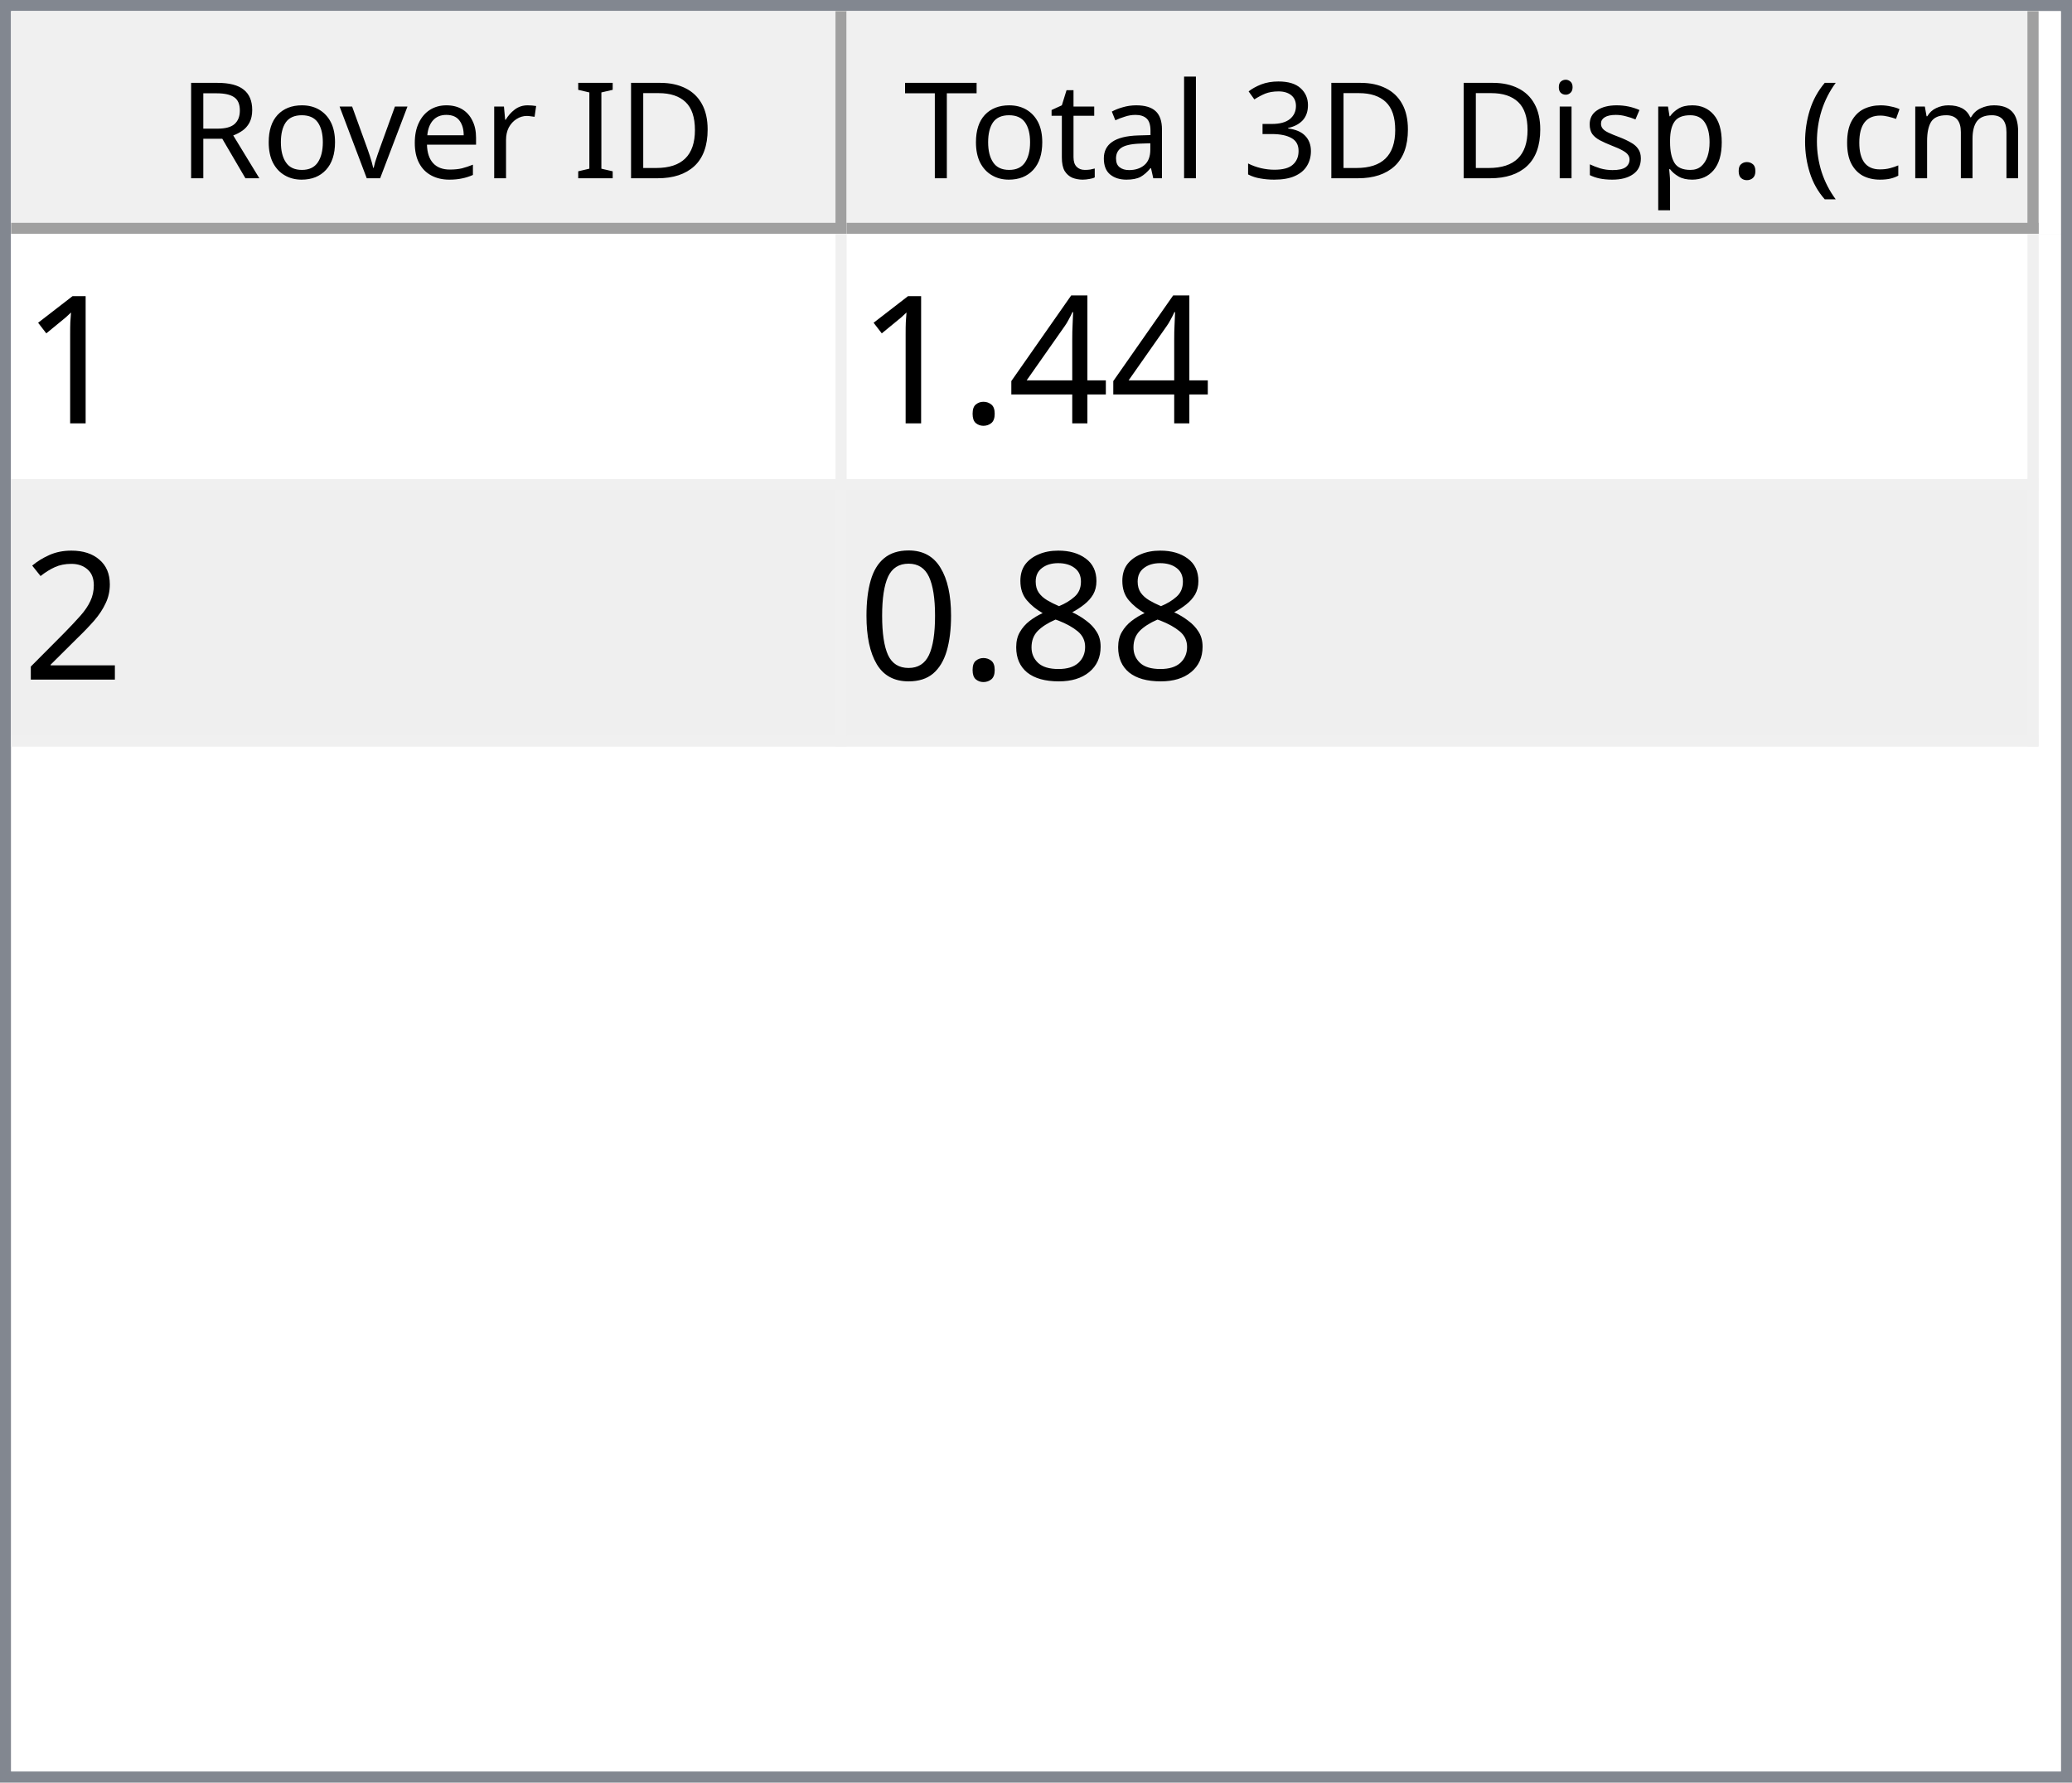
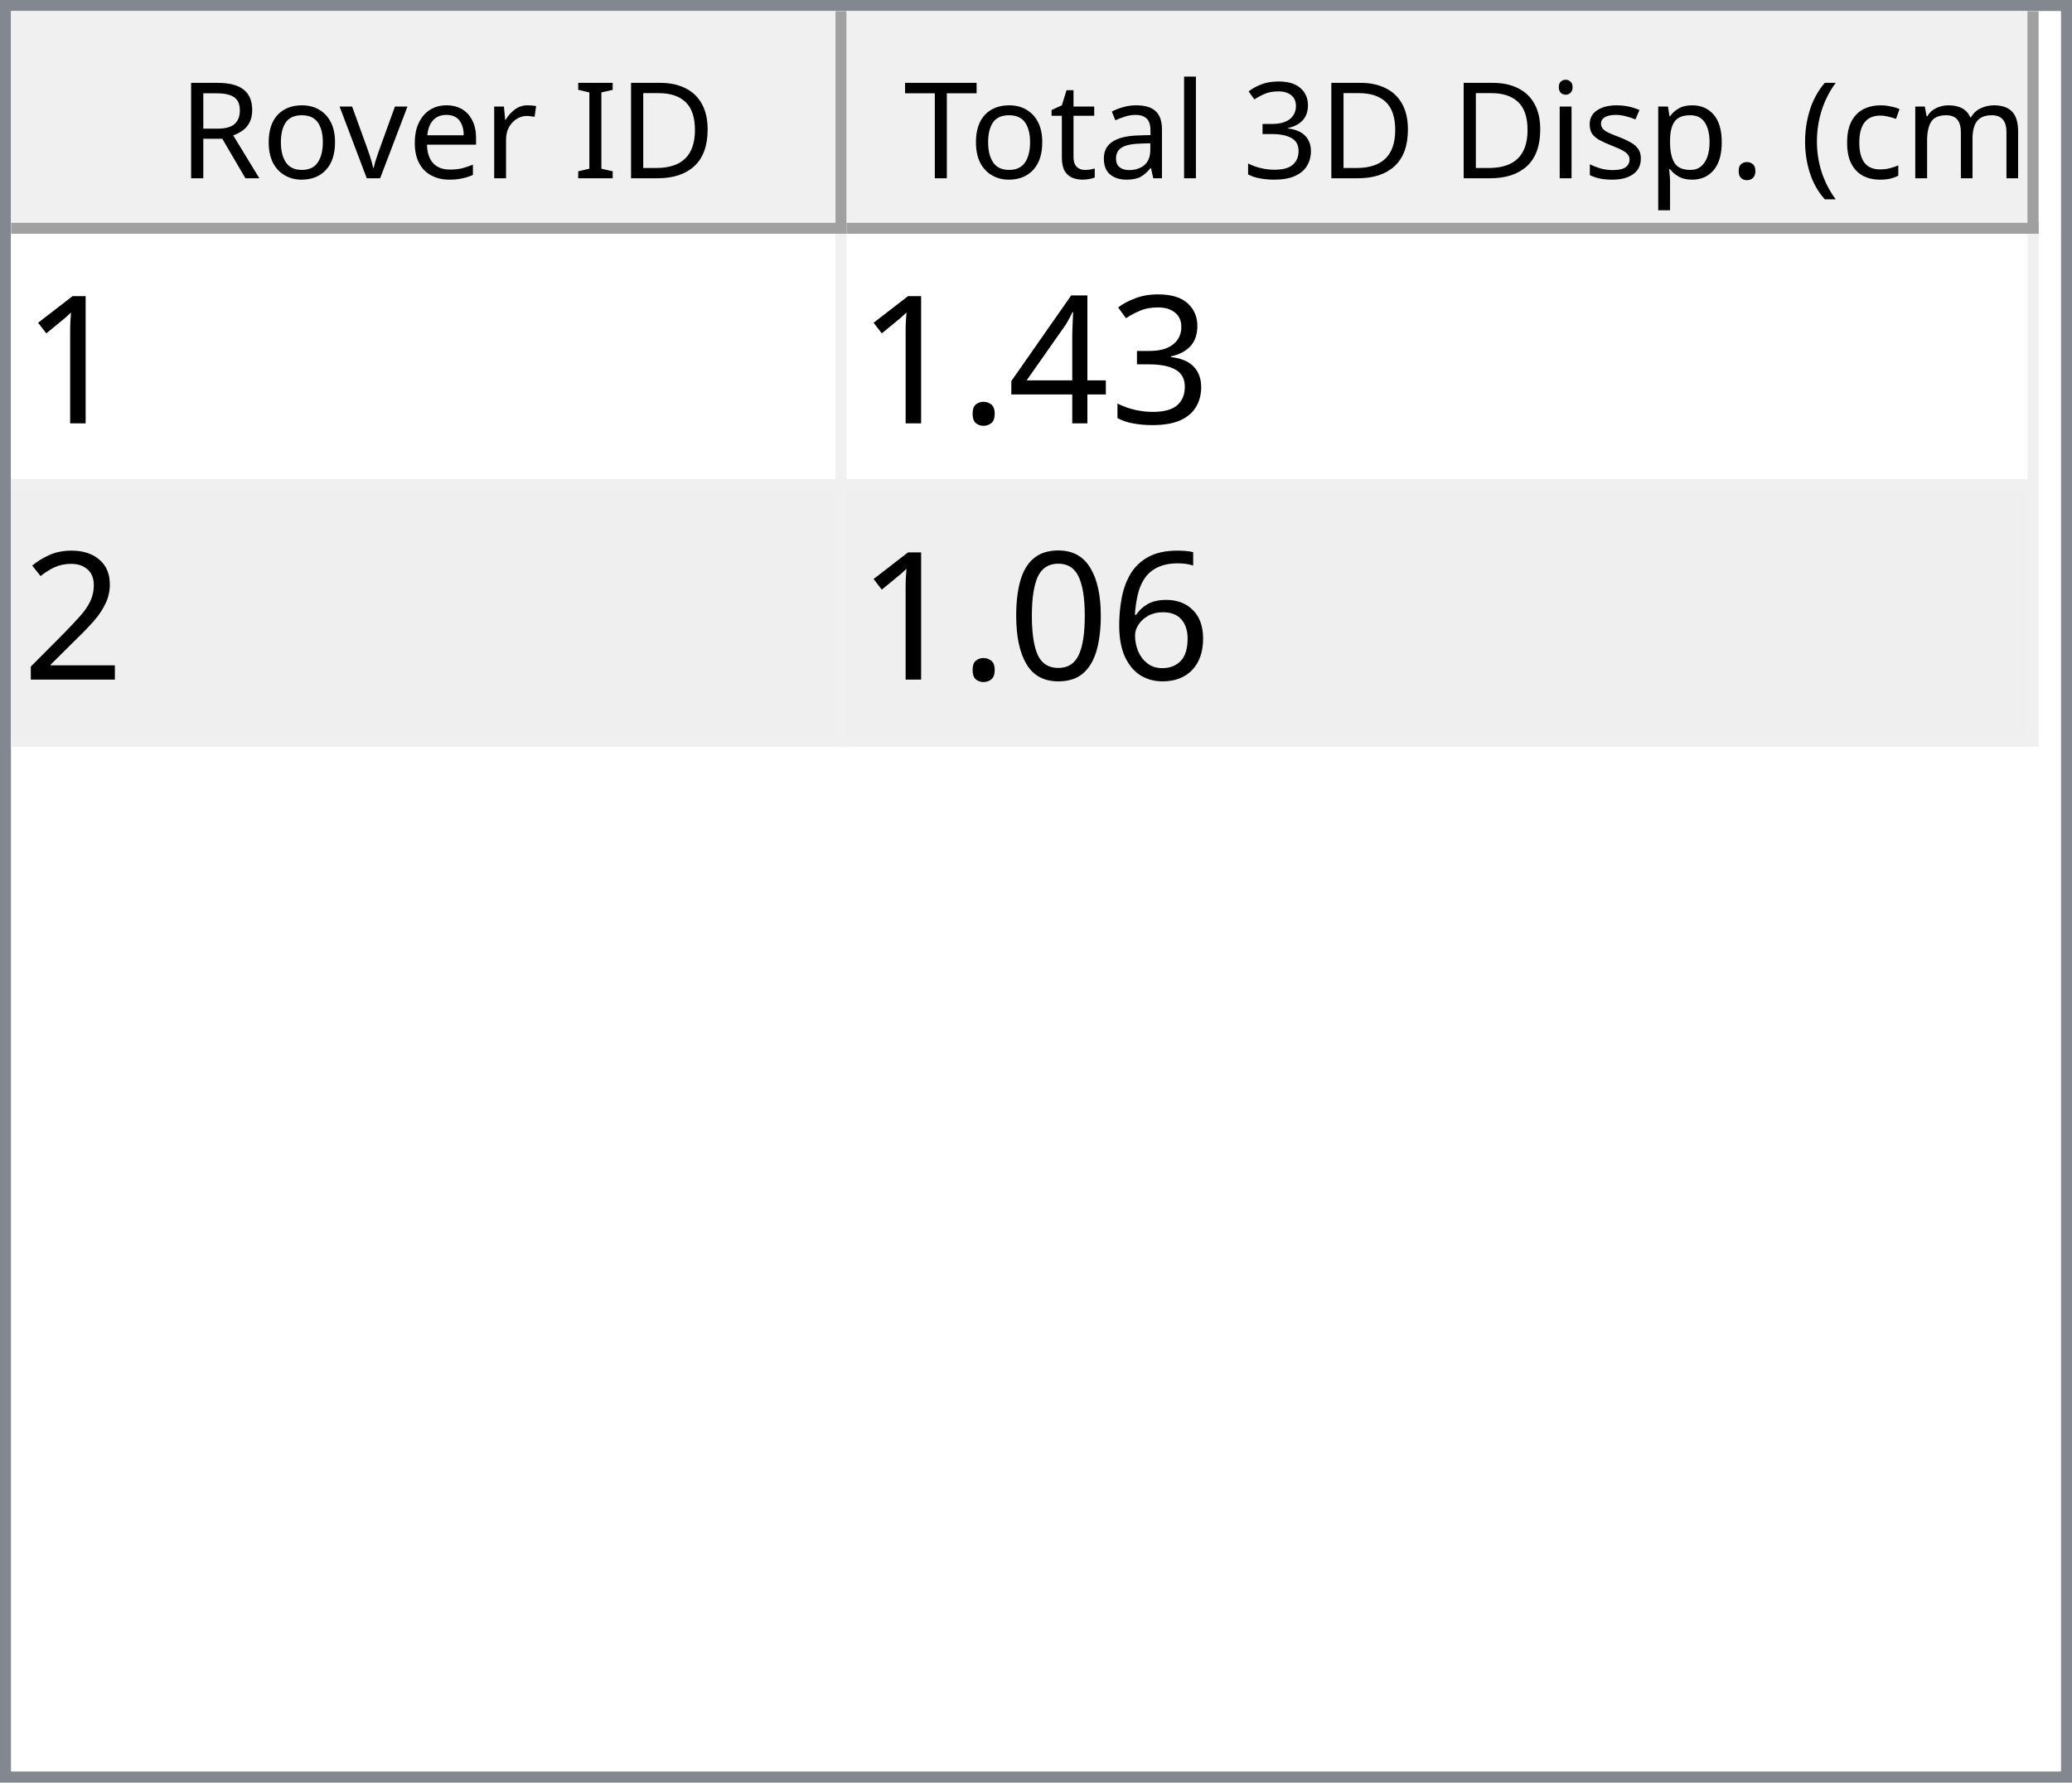
<svg xmlns="http://www.w3.org/2000/svg" style="fill-opacity:1; color-rendering:auto; color-interpolation:auto; text-rendering:auto; stroke:black; stroke-linecap:square; stroke-miterlimit:10; shape-rendering:auto; stroke-opacity:1; fill:black; stroke-dasharray:none; font-weight:normal; stroke-width:1; font-family:'Dialog'; font-style:normal; stroke-linejoin:miter; font-size:12px; stroke-dashoffset:0; image-rendering:auto;" width="186" height="160">
  <defs id="genericDefs" />
  <g>
    <defs id="defs1">
      <clipPath clipPathUnits="userSpaceOnUse" id="clipPath1">
        <path d="M0 0 L186 0 L186 160 L0 160 L0 0 Z" />
      </clipPath>
      <clipPath clipPathUnits="userSpaceOnUse" id="clipPath2">
        <path d="M0 0 L0 160 L186 160 L186 0 Z" />
      </clipPath>
      <clipPath clipPathUnits="userSpaceOnUse" id="clipPath3">
        <path d="M0 0 L0 20 L184 20 L184 0 Z" />
      </clipPath>
      <clipPath clipPathUnits="userSpaceOnUse" id="clipPath4">
        <path d="M0 0 L0 20 L75 20 L75 0 Z" />
      </clipPath>
      <clipPath clipPathUnits="userSpaceOnUse" id="clipPath5">
        <path d="M1 1 L1 19 L74 19 L74 1 Z" />
      </clipPath>
      <clipPath clipPathUnits="userSpaceOnUse" id="clipPath6">
        <path d="M0 0 L0 18 L73 18 L73 0 Z" />
      </clipPath>
      <clipPath clipPathUnits="userSpaceOnUse" id="clipPath7">
        <path d="M-0.5 -0.5 L-0.5 19.5 L74.5 19.5 L74.5 -0.5 Z" />
      </clipPath>
      <clipPath clipPathUnits="userSpaceOnUse" id="clipPath8">
        <path d="M0 0 L0 20 L107 20 L107 0 Z" />
      </clipPath>
      <clipPath clipPathUnits="userSpaceOnUse" id="clipPath9">
        <path d="M1 1 L1 19 L106 19 L106 1 Z" />
      </clipPath>
      <clipPath clipPathUnits="userSpaceOnUse" id="clipPath10">
        <path d="M0 0 L0 18 L105 18 L105 0 Z" />
      </clipPath>
      <clipPath clipPathUnits="userSpaceOnUse" id="clipPath11">
        <path d="M-0.5 -0.5 L-0.5 19.5 L106.5 19.5 L106.5 -0.5 Z" />
      </clipPath>
      <clipPath clipPathUnits="userSpaceOnUse" id="clipPath12">
        <path d="M0 0 L0 138 L184 138 L184 0 Z" />
      </clipPath>
      <clipPath clipPathUnits="userSpaceOnUse" id="clipPath13">
        <path d="M0 0 L0 46 L182 46 L182 0 Z" />
      </clipPath>
      <clipPath clipPathUnits="userSpaceOnUse" id="clipPath14">
        <path d="M-0.5 -0.5 L-0.5 45.5 L181.5 45.5 L181.5 -0.5 Z" />
      </clipPath>
      <clipPath clipPathUnits="userSpaceOnUse" id="clipPath15">
        <path d="M0 0 L0 22 L74 22 L74 0 Z" />
      </clipPath>
      <clipPath clipPathUnits="userSpaceOnUse" id="clipPath16">
        <path d="M0 0 L0 22 L106 22 L106 0 Z" />
      </clipPath>
      <font horiz-adv-x="64.551" id="font1">
        <font-face ascent="107.91" descent="25.098" units-per-em="100" style="font-style:normal; font-family:Segoe UI; font-weight:normal;" />
        <missing-glyph horiz-adv-x="64.551" d="M8.109 0 L8.109 68.266 L56.453 68.266 L56.453 0 L8.109 0 ZM15.328 7.234 L49.219 7.234 L49.219 61.031 L15.328 61.031 L15.328 7.234 Z" />
        <glyph unicode="D" horiz-adv-x="70.117" d="M9.188 0 L9.188 70.016 L28.516 70.016 Q65.531 70.016 65.531 35.891 Q65.531 19.672 55.25 9.836 Q44.969 0 27.734 0 L9.188 0 ZM17.391 62.594 L17.391 7.422 L27.828 7.422 Q41.609 7.422 49.273 14.797 Q56.938 22.172 56.938 35.688 Q56.938 62.594 28.328 62.594 L17.391 62.594 Z" />
        <glyph unicode="I" horiz-adv-x="26.611" d="M17.391 0 L9.188 0 L9.188 70.016 L17.391 70.016 L17.391 0 Z" />
        <glyph unicode=" " horiz-adv-x="27.393" d="" />
        <glyph unicode="r" horiz-adv-x="34.766" d="M34.188 41.891 Q32.078 43.5 28.125 43.5 Q23 43.5 19.555 38.672 Q16.109 33.844 16.109 25.484 L16.109 0 L8.109 0 L8.109 50 L16.109 50 L16.109 39.703 L16.312 39.703 Q18.016 44.969 21.531 47.922 Q25.047 50.875 29.391 50.875 Q32.516 50.875 34.188 50.203 L34.188 41.891 Z" />
        <glyph unicode="e" horiz-adv-x="52.295" d="M48.297 23 L12.984 23 Q13.188 14.656 17.484 10.109 Q21.781 5.562 29.297 5.562 Q37.75 5.562 44.828 11.141 L44.828 3.609 Q38.234 -1.172 27.391 -1.172 Q16.797 -1.172 10.742 5.641 Q4.688 12.453 4.688 24.812 Q4.688 36.469 11.305 43.82 Q17.922 51.172 27.734 51.172 Q37.547 51.172 42.922 44.828 Q48.297 38.484 48.297 27.203 L48.297 23 ZM40.094 29.781 Q40.047 36.719 36.75 40.578 Q33.453 44.438 27.594 44.438 Q21.922 44.438 17.969 40.383 Q14.016 36.328 13.094 29.781 L40.094 29.781 Z" />
        <glyph unicode="v" horiz-adv-x="47.9" d="M47.406 50 L27.484 0 L19.625 0 L0.688 50 L9.469 50 L22.172 13.672 Q23.578 9.672 23.922 6.688 L24.125 6.688 Q24.609 10.453 25.688 13.484 L38.969 50 L47.406 50 Z" />
        <glyph unicode="o" horiz-adv-x="58.594" d="M29 -1.172 Q17.922 -1.172 11.305 5.836 Q4.688 12.844 4.688 24.422 Q4.688 37.016 11.57 44.094 Q18.453 51.172 30.172 51.172 Q41.359 51.172 47.633 44.289 Q53.906 37.406 53.906 25.203 Q53.906 13.234 47.141 6.031 Q40.375 -1.172 29 -1.172 ZM29.594 44.438 Q21.875 44.438 17.383 39.188 Q12.891 33.938 12.891 24.703 Q12.891 15.828 17.43 10.695 Q21.969 5.562 29.594 5.562 Q37.359 5.562 41.531 10.594 Q45.703 15.625 45.703 24.906 Q45.703 34.281 41.531 39.359 Q37.359 44.438 29.594 44.438 Z" />
        <glyph unicode="R" horiz-adv-x="59.814" d="M59.375 0 L49.609 0 L37.891 19.625 Q36.281 22.359 34.766 24.289 Q33.25 26.219 31.664 27.438 Q30.078 28.656 28.25 29.219 Q26.422 29.781 24.125 29.781 L17.391 29.781 L17.391 0 L9.188 0 L9.188 70.016 L30.078 70.016 Q34.672 70.016 38.555 68.867 Q42.438 67.719 45.289 65.375 Q48.141 63.031 49.758 59.547 Q51.375 56.062 51.375 51.375 Q51.375 47.703 50.273 44.656 Q49.172 41.609 47.148 39.211 Q45.125 36.812 42.266 35.133 Q39.406 33.453 35.844 32.516 L35.844 32.328 Q37.594 31.547 38.891 30.547 Q40.188 29.547 41.359 28.18 Q42.531 26.812 43.68 25.078 Q44.828 23.344 46.234 21.047 L59.375 0 ZM17.391 62.594 L17.391 37.203 L28.516 37.203 Q31.594 37.203 34.203 38.133 Q36.812 39.062 38.719 40.797 Q40.625 42.531 41.703 45.047 Q42.781 47.562 42.781 50.688 Q42.781 56.297 39.141 59.445 Q35.5 62.594 28.609 62.594 L17.391 62.594 Z" />
        <glyph unicode=")" horiz-adv-x="30.176" d="M8.297 -15.922 L1.172 -15.922 Q16.406 2.344 16.406 26.812 Q16.406 51.469 1.078 70.016 L8.297 70.016 Q23.531 52.156 23.531 26.703 Q23.531 1.375 8.297 -15.922 Z" />
        <glyph unicode="m" horiz-adv-x="86.133" d="M79.109 0 L71.094 0 L71.094 28.719 Q71.094 37.016 68.531 40.727 Q65.969 44.438 59.906 44.438 Q54.781 44.438 51.195 39.75 Q47.609 35.062 47.609 28.516 L47.609 0 L39.594 0 L39.594 29.688 Q39.594 44.438 28.219 44.438 Q22.953 44.438 19.531 40.016 Q16.109 35.594 16.109 28.516 L16.109 0 L8.109 0 L8.109 50 L16.109 50 L16.109 42.094 L16.312 42.094 Q21.625 51.172 31.844 51.172 Q36.969 51.172 40.773 48.312 Q44.578 45.453 46 40.828 Q51.562 51.172 62.594 51.172 Q79.109 51.172 79.109 30.812 L79.109 0 Z" />
        <glyph unicode="c" horiz-adv-x="46.191" d="M42.188 2.297 Q36.422 -1.172 28.516 -1.172 Q17.828 -1.172 11.258 5.789 Q4.688 12.75 4.688 23.828 Q4.688 36.188 11.766 43.68 Q18.844 51.172 30.672 51.172 Q37.25 51.172 42.281 48.734 L42.281 40.531 Q36.719 44.438 30.375 44.438 Q22.703 44.438 17.797 38.945 Q12.891 33.453 12.891 24.516 Q12.891 15.719 17.508 10.641 Q22.125 5.562 29.891 5.562 Q36.422 5.562 42.188 9.906 L42.188 2.297 Z" />
        <glyph unicode="(" horiz-adv-x="30.176" d="M29.109 -15.922 L21.969 -15.922 Q6.844 1.375 6.844 26.703 Q6.844 52.156 21.969 70.016 L29.203 70.016 Q13.875 51.469 13.875 26.812 Q13.875 2.344 29.109 -15.922 Z" />
        <glyph unicode="." horiz-adv-x="21.68" d="M10.891 -1.078 Q8.641 -1.078 7.055 0.539 Q5.469 2.156 5.469 4.391 Q5.469 6.641 7.055 8.273 Q8.641 9.906 10.891 9.906 Q13.188 9.906 14.797 8.273 Q16.406 6.641 16.406 4.391 Q16.406 2.156 14.797 0.539 Q13.188 -1.078 10.891 -1.078 Z" />
        <glyph unicode="p" horiz-adv-x="58.789" d="M16.312 7.234 L16.109 7.234 L16.109 -23 L8.109 -23 L8.109 50 L16.109 50 L16.109 41.219 L16.312 41.219 Q22.219 51.172 33.594 51.172 Q43.266 51.172 48.688 44.461 Q54.109 37.75 54.109 26.469 Q54.109 13.922 48 6.375 Q41.891 -1.172 31.297 -1.172 Q21.578 -1.172 16.312 7.234 ZM16.109 27.391 L16.109 20.406 Q16.109 14.203 20.141 9.883 Q24.172 5.562 30.375 5.562 Q37.641 5.562 41.773 11.133 Q45.906 16.703 45.906 26.609 Q45.906 34.969 42.047 39.703 Q38.188 44.438 31.594 44.438 Q24.609 44.438 20.359 39.578 Q16.109 34.719 16.109 27.391 Z" />
        <glyph unicode="s" horiz-adv-x="42.432" d="M5.078 1.812 L5.078 10.406 Q11.625 5.562 19.484 5.562 Q30.031 5.562 30.031 12.594 Q30.031 14.594 29.125 15.992 Q28.219 17.391 26.68 18.461 Q25.141 19.531 23.07 20.383 Q21 21.234 18.609 22.172 Q15.281 23.484 12.766 24.828 Q10.25 26.172 8.57 27.859 Q6.891 29.547 6.031 31.695 Q5.172 33.844 5.172 36.719 Q5.172 40.234 6.789 42.945 Q8.406 45.656 11.086 47.484 Q13.766 49.312 17.211 50.242 Q20.656 51.172 24.312 51.172 Q30.812 51.172 35.938 48.922 L35.938 40.828 Q30.422 44.438 23.25 44.438 Q21 44.438 19.195 43.922 Q17.391 43.406 16.094 42.477 Q14.797 41.547 14.086 40.258 Q13.375 38.969 13.375 37.406 Q13.375 35.453 14.086 34.133 Q14.797 32.812 16.164 31.789 Q17.531 30.766 19.484 29.938 Q21.438 29.109 23.922 28.125 Q27.25 26.859 29.883 25.516 Q32.516 24.172 34.375 22.484 Q36.234 20.797 37.234 18.602 Q38.234 16.406 38.234 13.375 Q38.234 9.672 36.602 6.938 Q34.969 4.203 32.234 2.398 Q29.5 0.594 25.93 -0.289 Q22.359 -1.172 18.453 -1.172 Q10.75 -1.172 5.078 1.812 Z" />
        <glyph unicode="i" horiz-adv-x="24.219" d="M12.203 62.703 Q10.062 62.703 8.547 64.164 Q7.031 65.625 7.031 67.875 Q7.031 70.125 8.547 71.609 Q10.062 73.094 12.203 73.094 Q14.406 73.094 15.945 71.609 Q17.484 70.125 17.484 67.875 Q17.484 65.719 15.945 64.211 Q14.406 62.703 12.203 62.703 ZM16.109 0 L8.109 0 L8.109 50 L16.109 50 L16.109 0 Z" />
        <glyph unicode="3" horiz-adv-x="53.906" d="M46.531 19.828 Q46.531 15.094 44.75 11.211 Q42.969 7.328 39.719 4.57 Q36.469 1.812 31.93 0.297 Q27.391 -1.219 21.922 -1.219 Q11.922 -1.219 6 2.594 L6 11.188 Q13.094 5.609 22.219 5.609 Q25.875 5.609 28.828 6.539 Q31.781 7.469 33.906 9.227 Q36.031 10.984 37.18 13.477 Q38.328 15.969 38.328 19.094 Q38.328 32.812 18.797 32.812 L12.984 32.812 L12.984 39.594 L18.5 39.594 Q35.797 39.594 35.797 52.484 Q35.797 64.406 22.609 64.406 Q15.188 64.406 8.688 59.422 L8.688 67.188 Q15.375 71.188 24.609 71.188 Q29 71.188 32.57 69.969 Q36.141 68.75 38.68 66.555 Q41.219 64.359 42.609 61.281 Q44 58.203 44 54.5 Q44 40.672 30.031 36.719 L30.031 36.531 Q33.594 36.141 36.625 34.797 Q39.656 33.453 41.852 31.305 Q44.047 29.156 45.289 26.25 Q46.531 23.344 46.531 19.828 Z" />
        <glyph unicode="l" horiz-adv-x="24.219" d="M16.109 0 L8.109 0 L8.109 74.031 L16.109 74.031 L16.109 0 Z" />
        <glyph unicode="a" horiz-adv-x="50.879" d="M43.891 0 L35.891 0 L35.891 7.812 L35.688 7.812 Q30.469 -1.172 20.312 -1.172 Q12.844 -1.172 8.617 2.781 Q4.391 6.734 4.391 13.281 Q4.391 27.297 20.906 29.594 L35.891 31.688 Q35.891 44.438 25.594 44.438 Q16.547 44.438 9.281 38.281 L9.281 46.484 Q16.656 51.172 26.266 51.172 Q43.891 51.172 43.891 32.516 L43.891 0 ZM35.891 25.297 L23.828 23.641 Q18.266 22.859 15.43 20.875 Q12.594 18.891 12.594 13.875 Q12.594 10.203 15.211 7.883 Q17.828 5.562 22.172 5.562 Q28.125 5.562 32.008 9.742 Q35.891 13.922 35.891 20.312 L35.891 25.297 Z" />
        <glyph unicode="t" horiz-adv-x="33.887" d="M31.297 0.484 Q28.469 -1.078 23.828 -1.078 Q10.688 -1.078 10.688 13.578 L10.688 43.172 L2.094 43.172 L2.094 50 L10.688 50 L10.688 62.203 L18.703 64.797 L18.703 50 L31.297 50 L31.297 43.172 L18.703 43.172 L18.703 14.984 Q18.703 9.969 20.414 7.82 Q22.125 5.672 26.078 5.672 Q29.109 5.672 31.297 7.328 L31.297 0.484 Z" />
        <glyph unicode="T" horiz-adv-x="52.393" d="M50.594 62.594 L30.375 62.594 L30.375 0 L22.172 0 L22.172 62.594 L2 62.594 L2 70.016 L50.594 70.016 L50.594 62.594 Z" />
      </font>
      <font horiz-adv-x="75.0" id="font2">
        <font-face ascent="100.537" descent="21.973" units-per-em="100" style="font-style:normal; font-family:sans-serif; font-weight:normal;" />
        <missing-glyph horiz-adv-x="75.0" d="M12.5 0 L12.5 62.5 L62.5 62.5 L62.5 0 L12.5 0 ZM14.062 1.562 L60.938 1.562 L60.938 60.938 L14.062 60.938 L14.062 1.562 Z" />
        <glyph unicode="1" horiz-adv-x="55.615" d="M37.25 0 L28.469 0 L28.469 56 Q25.297 52.984 20.141 49.953 Q14.984 46.922 10.891 45.406 L10.891 53.906 Q18.266 57.375 23.781 62.305 Q29.297 67.234 31.594 71.875 L37.25 71.875 L37.25 0 Z" />
+         <glyph unicode="3" horiz-adv-x="55.615" d="M4.203 18.891 L12.984 20.062 Q14.5 12.594 18.141 9.297 Q21.781 6 27 6 Q33.203 6 37.477 10.297 Q41.75 14.594 41.75 20.953 Q41.75 27 37.797 30.93 Q33.844 34.859 27.734 34.859 Q25.25 34.859 21.531 33.891 L22.516 41.609 Q23.391 41.5 23.922 41.5 Q29.547 41.5 34.039 44.43 Q38.531 47.359 38.531 53.469 Q38.531 58.297 35.258 61.477 Q31.984 64.656 26.812 64.656 Q21.688 64.656 18.266 61.43 Q14.844 58.203 13.875 51.766 L5.078 53.328 Q6.688 62.156 12.398 67.016 Q18.109 71.875 26.609 71.875 Q32.469 71.875 37.398 69.359 Q42.328 66.844 44.945 62.5 Q47.562 58.156 47.562 53.266 Q47.562 48.641 45.07 44.828 Q42.578 41.016 37.703 38.766 Q44.047 37.312 47.562 32.695 Q51.078 28.078 51.078 21.141 Q51.078 11.766 44.242 5.25 Q37.406 -1.266 26.953 -1.266 Q17.531 -1.266 11.305 4.352 Q5.078 9.969 4.203 18.891 Z" />
        <glyph unicode="4" horiz-adv-x="55.615" d="M32.328 0 L32.328 17.141 L1.266 17.141 L1.266 25.203 L33.938 71.578 L41.109 71.578 L41.109 25.203 L50.781 25.203 L50.781 17.141 L41.109 17.141 L41.109 0 L32.328 0 ZM32.328 25.203 L32.328 57.469 L9.906 25.203 L32.328 25.203 Z" />
        <glyph unicode="." horiz-adv-x="27.783" d="M9.078 0 L9.078 10.016 L19.094 10.016 L19.094 0 L9.078 0 Z" />
        <glyph unicode="2" horiz-adv-x="55.615" d="M50.344 8.453 L50.344 0 L3.031 0 Q2.938 3.172 4.047 6.109 Q5.859 10.938 9.836 15.625 Q13.812 20.312 21.344 26.469 Q33.016 36.031 37.117 41.625 Q41.219 47.219 41.219 52.203 Q41.219 57.422 37.477 61.008 Q33.734 64.594 27.734 64.594 Q21.391 64.594 17.578 60.789 Q13.766 56.984 13.719 50.25 L4.688 51.172 Q5.609 61.281 11.664 66.578 Q17.719 71.875 27.938 71.875 Q38.234 71.875 44.242 66.164 Q50.25 60.453 50.25 52 Q50.25 47.703 48.492 43.555 Q46.734 39.406 42.656 34.812 Q38.578 30.219 29.109 22.219 Q21.188 15.578 18.945 13.211 Q16.703 10.844 15.234 8.453 L50.344 8.453 Z" />
-         <glyph unicode="8" horiz-adv-x="55.615" d="M17.672 38.812 Q12.203 40.828 9.57 44.539 Q6.938 48.25 6.938 53.422 Q6.938 61.234 12.555 66.555 Q18.172 71.875 27.484 71.875 Q36.859 71.875 42.578 66.43 Q48.297 60.984 48.297 53.172 Q48.297 48.188 45.68 44.508 Q43.062 40.828 37.75 38.812 Q44.344 36.672 47.781 31.883 Q51.219 27.094 51.219 20.453 Q51.219 11.281 44.727 5.031 Q38.234 -1.219 27.641 -1.219 Q17.047 -1.219 10.547 5.055 Q4.047 11.328 4.047 20.703 Q4.047 27.688 7.594 32.398 Q11.141 37.109 17.672 38.812 ZM15.922 53.719 Q15.922 48.641 19.195 45.414 Q22.469 42.188 27.688 42.188 Q32.766 42.188 36.016 45.383 Q39.266 48.578 39.266 53.219 Q39.266 58.062 35.914 61.359 Q32.562 64.656 27.594 64.656 Q22.562 64.656 19.242 61.43 Q15.922 58.203 15.922 53.719 ZM13.094 20.656 Q13.094 16.891 14.875 13.375 Q16.656 9.859 20.172 7.93 Q23.688 6 27.734 6 Q34.031 6 38.133 10.055 Q42.234 14.109 42.234 20.359 Q42.234 26.703 38.016 30.859 Q33.797 35.016 27.438 35.016 Q21.234 35.016 17.164 30.914 Q13.094 26.812 13.094 20.656 Z" />
+         <glyph unicode="6" horiz-adv-x="55.615" d="M49.75 54.047 L41.016 53.375 Q39.844 58.547 37.703 60.891 Q34.125 64.656 28.906 64.656 Q24.703 64.656 21.531 62.312 Q17.391 59.281 14.992 53.469 Q12.594 47.656 12.5 36.922 Q15.672 41.75 20.266 44.094 Q24.859 46.438 29.891 46.438 Q38.672 46.438 44.852 39.969 Q51.031 33.5 51.031 23.25 Q51.031 16.5 48.125 10.719 Q45.219 4.938 40.141 1.859 Q35.062 -1.219 28.609 -1.219 Q17.625 -1.219 10.695 6.859 Q3.766 14.938 3.766 33.5 Q3.766 54.25 11.422 63.672 Q18.109 71.875 29.438 71.875 Q37.891 71.875 43.289 67.141 Q48.688 62.406 49.75 54.047 ZM13.875 23.188 Q13.875 18.656 15.797 14.508 Q17.719 10.359 21.188 8.18 Q24.656 6 28.469 6 Q34.031 6 38.039 10.492 Q42.047 14.984 42.047 22.703 Q42.047 30.125 38.086 34.398 Q34.125 38.672 28.125 38.672 Q22.172 38.672 18.023 34.398 Q13.875 30.125 13.875 23.188 Z" />
        <glyph unicode="0" horiz-adv-x="55.615" d="M4.156 35.297 Q4.156 48 6.766 55.742 Q9.375 63.484 14.523 67.68 Q19.672 71.875 27.484 71.875 Q33.25 71.875 37.594 69.555 Q41.938 67.234 44.773 62.867 Q47.609 58.5 49.219 52.227 Q50.828 45.953 50.828 35.297 Q50.828 22.703 48.242 14.969 Q45.656 7.234 40.508 3.008 Q35.359 -1.219 27.484 -1.219 Q17.141 -1.219 11.234 6.203 Q4.156 15.141 4.156 35.297 ZM13.188 35.297 Q13.188 17.672 17.312 11.836 Q21.438 6 27.484 6 Q33.547 6 37.672 11.859 Q41.797 17.719 41.797 35.297 Q41.797 52.984 37.672 58.789 Q33.547 64.594 27.391 64.594 Q21.344 64.594 17.719 59.469 Q13.188 52.938 13.188 35.297 Z" />
      </font>
    </defs>
    <g style="fill:white; stroke:white;">
      <rect x="0" y="0" width="186" style="clip-path:url(#clipPath1); stroke:none;" height="160" />
    </g>
    <g style="fill:white; text-rendering:optimizeSpeed; color-rendering:optimizeSpeed; image-rendering:optimizeSpeed; shape-rendering:crispEdges; stroke:white; color-interpolation:sRGB;">
      <rect x="0" width="186" height="160" y="0" style="stroke:none;" />
      <path style="stroke:none;" d="M0 160 L186 160 L186 0 L0 0 Z" />
    </g>
    <g style="fill:rgb(240,240,240); font-family:'Segoe UI'; stroke:rgb(240,240,240);">
      <rect x="0" y="0" width="186" style="clip-path:url(#clipPath2); stroke:none;" height="160" />
    </g>
    <g style="fill:rgb(130,135,144); font-family:'Segoe UI'; stroke:rgb(130,135,144);">
      <path d="M0 0 L186 0 L186 160 L0 160 L0 0 ZM1 1 L185 1 L185 159 L1 159 L1 1 Z" style="fill-rule:evenodd; clip-path:url(#clipPath2); stroke:none;" />
    </g>
    <g style="fill:white; font-family:'Segoe UI'; stroke:white;" transform="translate(1,1)">
      <rect x="0" y="0" width="184" style="clip-path:url(#clipPath3); stroke:none;" height="20" />
    </g>
    <g style="fill:rgb(240,240,240); font-family:'Segoe UI'; stroke:rgb(240,240,240);" transform="translate(1,1)">
      <rect x="0" y="0" width="75" style="clip-path:url(#clipPath4); stroke:none;" height="20" />
    </g>
    <g style="font-family:'Segoe UI';" transform="translate(2,2)">
      <text x="14" xml:space="preserve" y="14" style="clip-path:url(#clipPath6); stroke:none;">Rover ID</text>
    </g>
    <g style="fill:rgb(160,160,160); font-family:'Segoe UI'; stroke:rgb(160,160,160); stroke-linejoin:bevel;" transform="translate(1.5,1.5)">
      <line x1="74" x2="74" y1="0" style="fill:none; clip-path:url(#clipPath7);" y2="19" />
    </g>
    <g style="fill:rgb(160,160,160); font-family:'Segoe UI'; stroke:rgb(160,160,160); stroke-linejoin:bevel;" transform="matrix(1,0,0,1,1,1) translate(0.5,0.5)">
      <line x1="0" x2="74" y1="19" style="fill:none; clip-path:url(#clipPath7);" y2="19" />
    </g>
    <g style="fill:rgb(240,240,240); font-family:'Segoe UI'; stroke:rgb(240,240,240);" transform="translate(76,1)">
      <rect x="0" y="0" width="107" style="clip-path:url(#clipPath8); stroke:none;" height="20" />
    </g>
    <g style="font-family:'Segoe UI';" transform="translate(77,2)">
      <text x="1" xml:space="preserve" y="14" style="clip-path:url(#clipPath10); stroke:none;"> Total 3D Disp. (cm)</text>
    </g>
    <g style="fill:rgb(160,160,160); font-family:'Segoe UI'; stroke:rgb(160,160,160); stroke-linejoin:bevel;" transform="translate(76.5,1.5)">
      <line x1="106" x2="106" y1="0" style="fill:none; clip-path:url(#clipPath11);" y2="19" />
    </g>
    <g style="fill:rgb(160,160,160); font-family:'Segoe UI'; stroke:rgb(160,160,160); stroke-linejoin:bevel;" transform="matrix(1,0,0,1,76,1) translate(0.5,0.5)">
      <line x1="0" x2="106" y1="19" style="fill:none; clip-path:url(#clipPath11);" y2="19" />
    </g>
    <g style="fill:white; font-family:'Segoe UI'; stroke:white;" transform="translate(1,21)">
      <rect x="0" y="0" width="184" style="clip-path:url(#clipPath12); stroke:none;" height="138" />
    </g>
    <g style="fill:rgb(240,240,240); font-size:16px; font-family:sans-serif; stroke:rgb(240,240,240);" transform="translate(1,21)">
      <rect x="0" y="0" width="182" style="clip-path:url(#clipPath13); stroke:none;" height="46" />
      <line transform="translate(0.5,0.5)" x1="0" x2="181" y1="22" style="clip-path:url(#clipPath14); fill:none; stroke-linejoin:bevel;" y2="22" />
    </g>
    <g transform="matrix(1,0,0,1,1,21) translate(0.5,0.5)" style="fill:rgb(240,240,240); font-size:16px; font-family:sans-serif; stroke:rgb(240,240,240); stroke-linejoin:bevel;">
      <line x1="0" x2="181" y1="45" style="fill:none; clip-path:url(#clipPath14);" y2="45" />
    </g>
    <g transform="matrix(1,0,0,1,1,21) translate(0.5,0.5)" style="fill:rgb(240,240,240); font-size:16px; font-family:sans-serif; stroke:rgb(240,240,240); stroke-linejoin:bevel;">
      <line x1="74" x2="74" y1="0" style="fill:none; clip-path:url(#clipPath14);" y2="45" />
    </g>
    <g transform="matrix(1,0,0,1,1,21) translate(0.5,0.5)" style="fill:rgb(240,240,240); font-size:16px; font-family:sans-serif; stroke:rgb(240,240,240); stroke-linejoin:bevel;">
      <line x1="181" x2="181" y1="0" style="fill:none; clip-path:url(#clipPath14);" y2="45" />
    </g>
    <g style="fill:white; font-size:16px; font-family:sans-serif; stroke:white;" transform="matrix(1,0,0,1,1,21)">
      <rect x="0" y="0" width="74" style="clip-path:url(#clipPath15); stroke:none;" height="22" />
      <text x="1" y="17" style="fill:black; clip-path:url(#clipPath15); stroke:none;" xml:space="preserve">1</text>
    </g>
    <g style="fill:white; font-size:16px; font-family:sans-serif; stroke:white;" transform="matrix(1,0,0,1,1,21) translate(75,0)">
      <rect x="0" y="0" width="106" style="clip-path:url(#clipPath16); stroke:none;" height="22" />
-       <text x="1" y="17" style="fill:black; clip-path:url(#clipPath16); stroke:none;" xml:space="preserve">1.44</text>
+       <text x="1" y="17" style="fill:black; clip-path:url(#clipPath16); stroke:none;" xml:space="preserve">1.43</text>
    </g>
    <g style="fill:rgb(239,239,239); font-size:16px; font-family:sans-serif; stroke:rgb(239,239,239);" transform="matrix(1,0,0,1,1,21) translate(0,23)">
      <rect x="0" y="0" width="74" style="clip-path:url(#clipPath15); stroke:none;" height="22" />
      <text x="1" y="17" style="fill:black; clip-path:url(#clipPath15); stroke:none;" xml:space="preserve">2</text>
    </g>
    <g style="fill:rgb(239,239,239); font-size:16px; font-family:sans-serif; stroke:rgb(239,239,239);" transform="matrix(1,0,0,1,1,21) translate(75,23)">
      <rect x="0" y="0" width="106" style="clip-path:url(#clipPath16); stroke:none;" height="22" />
-       <text x="1" y="17" style="fill:black; clip-path:url(#clipPath16); stroke:none;" xml:space="preserve">0.88</text>
+       <text x="1" y="17" style="fill:black; clip-path:url(#clipPath16); stroke:none;" xml:space="preserve">1.06</text>
    </g>
  </g>
</svg>
